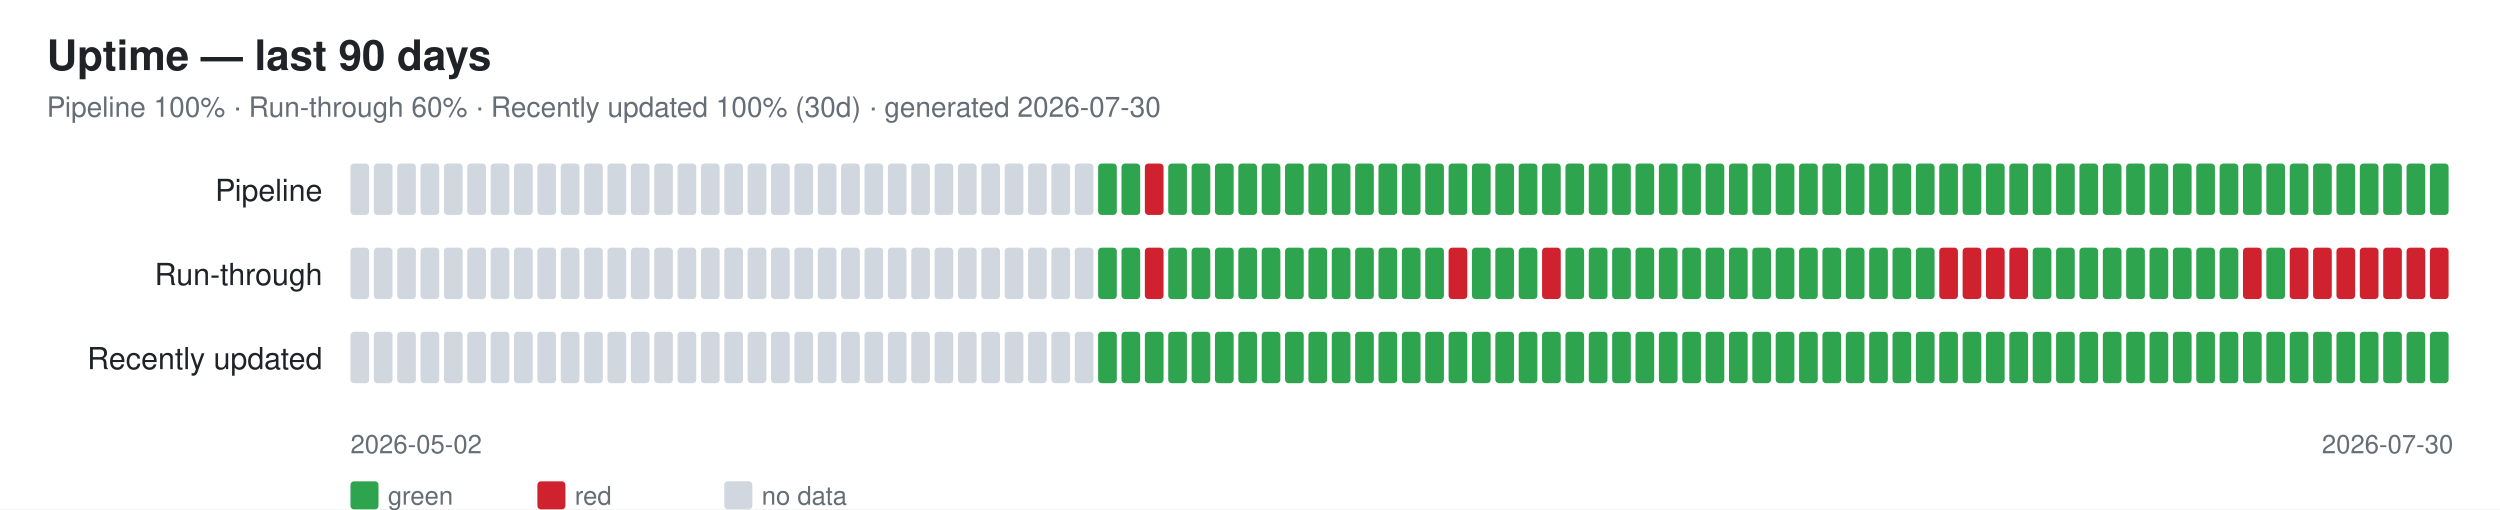
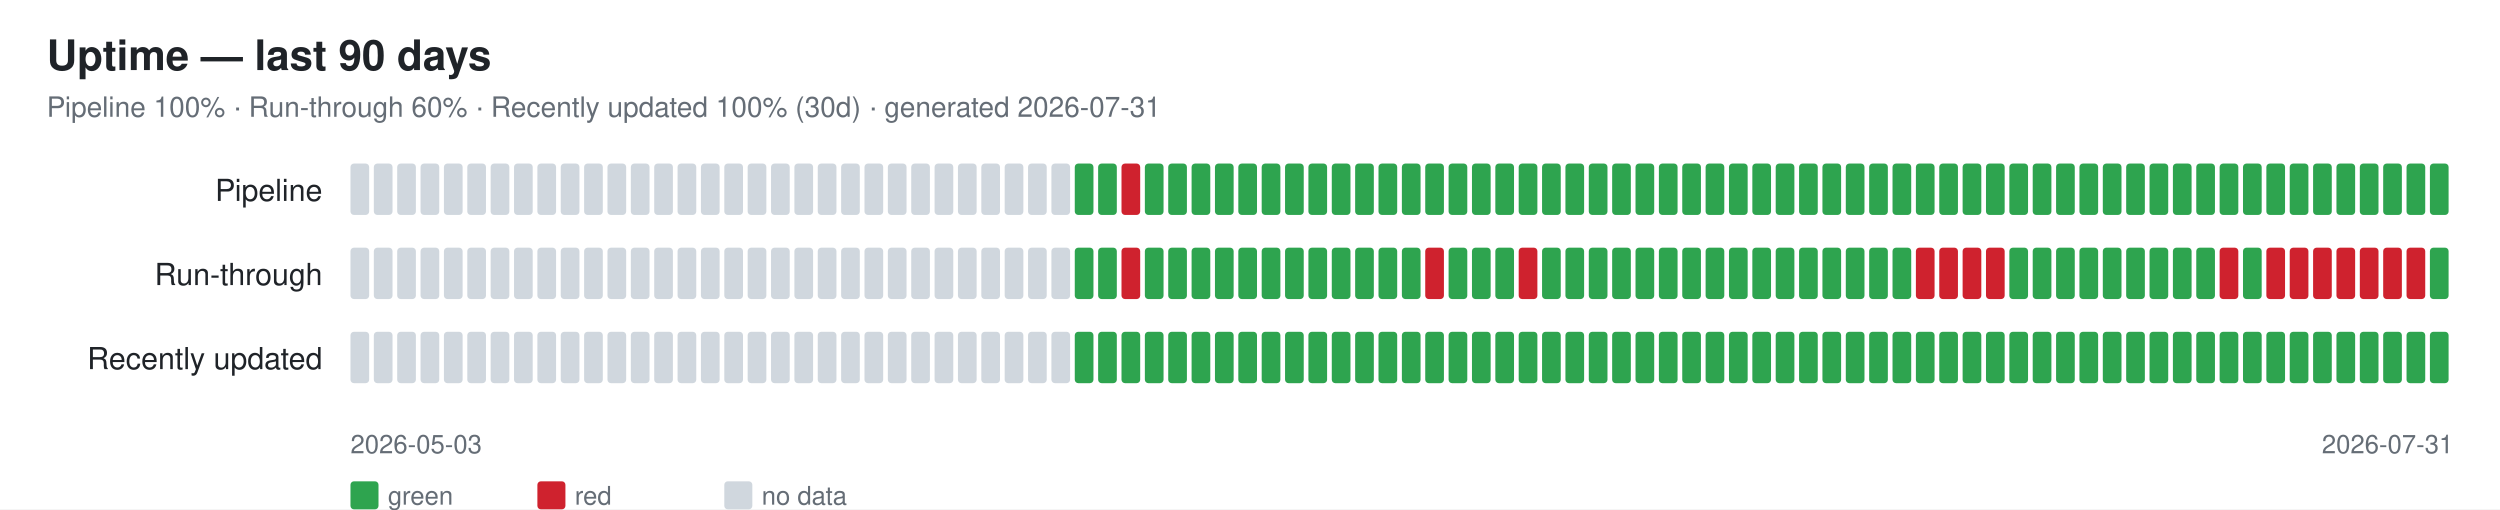
<svg xmlns="http://www.w3.org/2000/svg" width="1070" height="218" font-family="-apple-system,Segoe UI,Helvetica,Arial,sans-serif">
  <rect width="1070" height="218" fill="#ffffff" />
  <text x="20" y="30" font-size="18" font-weight="600" fill="#1f2328">Uptime — last 90 days</text>
-   <text x="20" y="50" font-size="12" fill="#656d76">Pipeline 100% · Run-through 60% · Recently updated 100% (30d) · generated 2026-07-30</text>
+   <text x="20" y="50" font-size="12" fill="#656d76">Pipeline 100% · Run-through 60% · Recently updated 100% (30d) · generated 2026-07-31</text>
  <text x="138" y="86" font-size="13" fill="#1f2328" text-anchor="end">Pipeline</text>
  <rect x="150" y="70" width="8" height="22" rx="1.5" fill="#d0d7de" />
  <rect x="160" y="70" width="8" height="22" rx="1.5" fill="#d0d7de" />
  <rect x="170" y="70" width="8" height="22" rx="1.5" fill="#d0d7de" />
  <rect x="180" y="70" width="8" height="22" rx="1.5" fill="#d0d7de" />
  <rect x="190" y="70" width="8" height="22" rx="1.5" fill="#d0d7de" />
  <rect x="200" y="70" width="8" height="22" rx="1.5" fill="#d0d7de" />
  <rect x="210" y="70" width="8" height="22" rx="1.5" fill="#d0d7de" />
  <rect x="220" y="70" width="8" height="22" rx="1.5" fill="#d0d7de" />
  <rect x="230" y="70" width="8" height="22" rx="1.5" fill="#d0d7de" />
  <rect x="240" y="70" width="8" height="22" rx="1.5" fill="#d0d7de" />
  <rect x="250" y="70" width="8" height="22" rx="1.5" fill="#d0d7de" />
  <rect x="260" y="70" width="8" height="22" rx="1.5" fill="#d0d7de" />
  <rect x="270" y="70" width="8" height="22" rx="1.5" fill="#d0d7de" />
  <rect x="280" y="70" width="8" height="22" rx="1.5" fill="#d0d7de" />
  <rect x="290" y="70" width="8" height="22" rx="1.5" fill="#d0d7de" />
  <rect x="300" y="70" width="8" height="22" rx="1.5" fill="#d0d7de" />
  <rect x="310" y="70" width="8" height="22" rx="1.5" fill="#d0d7de" />
  <rect x="320" y="70" width="8" height="22" rx="1.5" fill="#d0d7de" />
  <rect x="330" y="70" width="8" height="22" rx="1.5" fill="#d0d7de" />
  <rect x="340" y="70" width="8" height="22" rx="1.5" fill="#d0d7de" />
  <rect x="350" y="70" width="8" height="22" rx="1.5" fill="#d0d7de" />
  <rect x="360" y="70" width="8" height="22" rx="1.5" fill="#d0d7de" />
  <rect x="370" y="70" width="8" height="22" rx="1.5" fill="#d0d7de" />
  <rect x="380" y="70" width="8" height="22" rx="1.5" fill="#d0d7de" />
  <rect x="390" y="70" width="8" height="22" rx="1.5" fill="#d0d7de" />
  <rect x="400" y="70" width="8" height="22" rx="1.5" fill="#d0d7de" />
  <rect x="410" y="70" width="8" height="22" rx="1.5" fill="#d0d7de" />
  <rect x="420" y="70" width="8" height="22" rx="1.5" fill="#d0d7de" />
  <rect x="430" y="70" width="8" height="22" rx="1.5" fill="#d0d7de" />
  <rect x="440" y="70" width="8" height="22" rx="1.5" fill="#d0d7de" />
  <rect x="450" y="70" width="8" height="22" rx="1.5" fill="#d0d7de" />
-   <rect x="460" y="70" width="8" height="22" rx="1.5" fill="#d0d7de" />
+   <rect x="460" y="70" width="8" height="22" rx="1.5" fill="#2ea44f" />
  <rect x="470" y="70" width="8" height="22" rx="1.5" fill="#2ea44f" />
-   <rect x="480" y="70" width="8" height="22" rx="1.5" fill="#2ea44f" />
-   <rect x="490" y="70" width="8" height="22" rx="1.5" fill="#cf222e" />
+   <rect x="480" y="70" width="8" height="22" rx="1.5" fill="#cf222e" />
+   <rect x="490" y="70" width="8" height="22" rx="1.5" fill="#2ea44f" />
  <rect x="500" y="70" width="8" height="22" rx="1.5" fill="#2ea44f" />
  <rect x="510" y="70" width="8" height="22" rx="1.5" fill="#2ea44f" />
  <rect x="520" y="70" width="8" height="22" rx="1.5" fill="#2ea44f" />
  <rect x="530" y="70" width="8" height="22" rx="1.5" fill="#2ea44f" />
  <rect x="540" y="70" width="8" height="22" rx="1.5" fill="#2ea44f" />
  <rect x="550" y="70" width="8" height="22" rx="1.5" fill="#2ea44f" />
  <rect x="560" y="70" width="8" height="22" rx="1.5" fill="#2ea44f" />
  <rect x="570" y="70" width="8" height="22" rx="1.5" fill="#2ea44f" />
  <rect x="580" y="70" width="8" height="22" rx="1.5" fill="#2ea44f" />
  <rect x="590" y="70" width="8" height="22" rx="1.5" fill="#2ea44f" />
  <rect x="600" y="70" width="8" height="22" rx="1.5" fill="#2ea44f" />
  <rect x="610" y="70" width="8" height="22" rx="1.5" fill="#2ea44f" />
  <rect x="620" y="70" width="8" height="22" rx="1.5" fill="#2ea44f" />
  <rect x="630" y="70" width="8" height="22" rx="1.5" fill="#2ea44f" />
  <rect x="640" y="70" width="8" height="22" rx="1.5" fill="#2ea44f" />
  <rect x="650" y="70" width="8" height="22" rx="1.5" fill="#2ea44f" />
  <rect x="660" y="70" width="8" height="22" rx="1.5" fill="#2ea44f" />
  <rect x="670" y="70" width="8" height="22" rx="1.5" fill="#2ea44f" />
  <rect x="680" y="70" width="8" height="22" rx="1.5" fill="#2ea44f" />
  <rect x="690" y="70" width="8" height="22" rx="1.5" fill="#2ea44f" />
  <rect x="700" y="70" width="8" height="22" rx="1.5" fill="#2ea44f" />
  <rect x="710" y="70" width="8" height="22" rx="1.5" fill="#2ea44f" />
  <rect x="720" y="70" width="8" height="22" rx="1.5" fill="#2ea44f" />
  <rect x="730" y="70" width="8" height="22" rx="1.5" fill="#2ea44f" />
  <rect x="740" y="70" width="8" height="22" rx="1.5" fill="#2ea44f" />
  <rect x="750" y="70" width="8" height="22" rx="1.5" fill="#2ea44f" />
  <rect x="760" y="70" width="8" height="22" rx="1.5" fill="#2ea44f" />
  <rect x="770" y="70" width="8" height="22" rx="1.5" fill="#2ea44f" />
  <rect x="780" y="70" width="8" height="22" rx="1.5" fill="#2ea44f" />
  <rect x="790" y="70" width="8" height="22" rx="1.5" fill="#2ea44f" />
  <rect x="800" y="70" width="8" height="22" rx="1.5" fill="#2ea44f" />
  <rect x="810" y="70" width="8" height="22" rx="1.5" fill="#2ea44f" />
  <rect x="820" y="70" width="8" height="22" rx="1.5" fill="#2ea44f" />
  <rect x="830" y="70" width="8" height="22" rx="1.5" fill="#2ea44f" />
  <rect x="840" y="70" width="8" height="22" rx="1.5" fill="#2ea44f" />
  <rect x="850" y="70" width="8" height="22" rx="1.5" fill="#2ea44f" />
  <rect x="860" y="70" width="8" height="22" rx="1.5" fill="#2ea44f" />
  <rect x="870" y="70" width="8" height="22" rx="1.5" fill="#2ea44f" />
  <rect x="880" y="70" width="8" height="22" rx="1.5" fill="#2ea44f" />
  <rect x="890" y="70" width="8" height="22" rx="1.5" fill="#2ea44f" />
  <rect x="900" y="70" width="8" height="22" rx="1.5" fill="#2ea44f" />
  <rect x="910" y="70" width="8" height="22" rx="1.5" fill="#2ea44f" />
  <rect x="920" y="70" width="8" height="22" rx="1.5" fill="#2ea44f" />
  <rect x="930" y="70" width="8" height="22" rx="1.5" fill="#2ea44f" />
  <rect x="940" y="70" width="8" height="22" rx="1.5" fill="#2ea44f" />
  <rect x="950" y="70" width="8" height="22" rx="1.5" fill="#2ea44f" />
  <rect x="960" y="70" width="8" height="22" rx="1.5" fill="#2ea44f" />
  <rect x="970" y="70" width="8" height="22" rx="1.5" fill="#2ea44f" />
  <rect x="980" y="70" width="8" height="22" rx="1.5" fill="#2ea44f" />
  <rect x="990" y="70" width="8" height="22" rx="1.5" fill="#2ea44f" />
  <rect x="1000" y="70" width="8" height="22" rx="1.5" fill="#2ea44f" />
  <rect x="1010" y="70" width="8" height="22" rx="1.5" fill="#2ea44f" />
  <rect x="1020" y="70" width="8" height="22" rx="1.5" fill="#2ea44f" />
  <rect x="1030" y="70" width="8" height="22" rx="1.5" fill="#2ea44f" />
  <rect x="1040" y="70" width="8" height="22" rx="1.5" fill="#2ea44f" />
  <text x="138" y="122" font-size="13" fill="#1f2328" text-anchor="end">Run-through</text>
  <rect x="150" y="106" width="8" height="22" rx="1.5" fill="#d0d7de" />
  <rect x="160" y="106" width="8" height="22" rx="1.5" fill="#d0d7de" />
  <rect x="170" y="106" width="8" height="22" rx="1.5" fill="#d0d7de" />
  <rect x="180" y="106" width="8" height="22" rx="1.5" fill="#d0d7de" />
  <rect x="190" y="106" width="8" height="22" rx="1.5" fill="#d0d7de" />
  <rect x="200" y="106" width="8" height="22" rx="1.5" fill="#d0d7de" />
  <rect x="210" y="106" width="8" height="22" rx="1.5" fill="#d0d7de" />
  <rect x="220" y="106" width="8" height="22" rx="1.5" fill="#d0d7de" />
  <rect x="230" y="106" width="8" height="22" rx="1.5" fill="#d0d7de" />
  <rect x="240" y="106" width="8" height="22" rx="1.5" fill="#d0d7de" />
  <rect x="250" y="106" width="8" height="22" rx="1.5" fill="#d0d7de" />
  <rect x="260" y="106" width="8" height="22" rx="1.5" fill="#d0d7de" />
  <rect x="270" y="106" width="8" height="22" rx="1.5" fill="#d0d7de" />
  <rect x="280" y="106" width="8" height="22" rx="1.5" fill="#d0d7de" />
  <rect x="290" y="106" width="8" height="22" rx="1.5" fill="#d0d7de" />
  <rect x="300" y="106" width="8" height="22" rx="1.5" fill="#d0d7de" />
  <rect x="310" y="106" width="8" height="22" rx="1.5" fill="#d0d7de" />
  <rect x="320" y="106" width="8" height="22" rx="1.5" fill="#d0d7de" />
  <rect x="330" y="106" width="8" height="22" rx="1.5" fill="#d0d7de" />
  <rect x="340" y="106" width="8" height="22" rx="1.5" fill="#d0d7de" />
  <rect x="350" y="106" width="8" height="22" rx="1.5" fill="#d0d7de" />
  <rect x="360" y="106" width="8" height="22" rx="1.5" fill="#d0d7de" />
  <rect x="370" y="106" width="8" height="22" rx="1.5" fill="#d0d7de" />
  <rect x="380" y="106" width="8" height="22" rx="1.5" fill="#d0d7de" />
  <rect x="390" y="106" width="8" height="22" rx="1.5" fill="#d0d7de" />
  <rect x="400" y="106" width="8" height="22" rx="1.5" fill="#d0d7de" />
  <rect x="410" y="106" width="8" height="22" rx="1.5" fill="#d0d7de" />
  <rect x="420" y="106" width="8" height="22" rx="1.5" fill="#d0d7de" />
  <rect x="430" y="106" width="8" height="22" rx="1.5" fill="#d0d7de" />
  <rect x="440" y="106" width="8" height="22" rx="1.5" fill="#d0d7de" />
  <rect x="450" y="106" width="8" height="22" rx="1.5" fill="#d0d7de" />
-   <rect x="460" y="106" width="8" height="22" rx="1.5" fill="#d0d7de" />
+   <rect x="460" y="106" width="8" height="22" rx="1.5" fill="#2ea44f" />
  <rect x="470" y="106" width="8" height="22" rx="1.5" fill="#2ea44f" />
-   <rect x="480" y="106" width="8" height="22" rx="1.5" fill="#2ea44f" />
-   <rect x="490" y="106" width="8" height="22" rx="1.5" fill="#cf222e" />
+   <rect x="480" y="106" width="8" height="22" rx="1.5" fill="#cf222e" />
+   <rect x="490" y="106" width="8" height="22" rx="1.5" fill="#2ea44f" />
  <rect x="500" y="106" width="8" height="22" rx="1.5" fill="#2ea44f" />
  <rect x="510" y="106" width="8" height="22" rx="1.5" fill="#2ea44f" />
  <rect x="520" y="106" width="8" height="22" rx="1.5" fill="#2ea44f" />
  <rect x="530" y="106" width="8" height="22" rx="1.5" fill="#2ea44f" />
  <rect x="540" y="106" width="8" height="22" rx="1.5" fill="#2ea44f" />
  <rect x="550" y="106" width="8" height="22" rx="1.5" fill="#2ea44f" />
  <rect x="560" y="106" width="8" height="22" rx="1.5" fill="#2ea44f" />
  <rect x="570" y="106" width="8" height="22" rx="1.5" fill="#2ea44f" />
  <rect x="580" y="106" width="8" height="22" rx="1.5" fill="#2ea44f" />
  <rect x="590" y="106" width="8" height="22" rx="1.5" fill="#2ea44f" />
  <rect x="600" y="106" width="8" height="22" rx="1.5" fill="#2ea44f" />
-   <rect x="610" y="106" width="8" height="22" rx="1.5" fill="#2ea44f" />
-   <rect x="620" y="106" width="8" height="22" rx="1.5" fill="#cf222e" />
+   <rect x="610" y="106" width="8" height="22" rx="1.5" fill="#cf222e" />
+   <rect x="620" y="106" width="8" height="22" rx="1.5" fill="#2ea44f" />
  <rect x="630" y="106" width="8" height="22" rx="1.5" fill="#2ea44f" />
  <rect x="640" y="106" width="8" height="22" rx="1.5" fill="#2ea44f" />
-   <rect x="650" y="106" width="8" height="22" rx="1.5" fill="#2ea44f" />
-   <rect x="660" y="106" width="8" height="22" rx="1.5" fill="#cf222e" />
+   <rect x="650" y="106" width="8" height="22" rx="1.5" fill="#cf222e" />
+   <rect x="660" y="106" width="8" height="22" rx="1.5" fill="#2ea44f" />
  <rect x="670" y="106" width="8" height="22" rx="1.5" fill="#2ea44f" />
  <rect x="680" y="106" width="8" height="22" rx="1.5" fill="#2ea44f" />
  <rect x="690" y="106" width="8" height="22" rx="1.5" fill="#2ea44f" />
  <rect x="700" y="106" width="8" height="22" rx="1.5" fill="#2ea44f" />
  <rect x="710" y="106" width="8" height="22" rx="1.5" fill="#2ea44f" />
  <rect x="720" y="106" width="8" height="22" rx="1.5" fill="#2ea44f" />
  <rect x="730" y="106" width="8" height="22" rx="1.5" fill="#2ea44f" />
  <rect x="740" y="106" width="8" height="22" rx="1.5" fill="#2ea44f" />
  <rect x="750" y="106" width="8" height="22" rx="1.5" fill="#2ea44f" />
  <rect x="760" y="106" width="8" height="22" rx="1.5" fill="#2ea44f" />
  <rect x="770" y="106" width="8" height="22" rx="1.5" fill="#2ea44f" />
  <rect x="780" y="106" width="8" height="22" rx="1.5" fill="#2ea44f" />
  <rect x="790" y="106" width="8" height="22" rx="1.5" fill="#2ea44f" />
  <rect x="800" y="106" width="8" height="22" rx="1.5" fill="#2ea44f" />
  <rect x="810" y="106" width="8" height="22" rx="1.5" fill="#2ea44f" />
-   <rect x="820" y="106" width="8" height="22" rx="1.5" fill="#2ea44f" />
+   <rect x="820" y="106" width="8" height="22" rx="1.5" fill="#cf222e" />
  <rect x="830" y="106" width="8" height="22" rx="1.5" fill="#cf222e" />
  <rect x="840" y="106" width="8" height="22" rx="1.5" fill="#cf222e" />
  <rect x="850" y="106" width="8" height="22" rx="1.5" fill="#cf222e" />
-   <rect x="860" y="106" width="8" height="22" rx="1.5" fill="#cf222e" />
+   <rect x="860" y="106" width="8" height="22" rx="1.5" fill="#2ea44f" />
  <rect x="870" y="106" width="8" height="22" rx="1.5" fill="#2ea44f" />
  <rect x="880" y="106" width="8" height="22" rx="1.5" fill="#2ea44f" />
  <rect x="890" y="106" width="8" height="22" rx="1.5" fill="#2ea44f" />
  <rect x="900" y="106" width="8" height="22" rx="1.5" fill="#2ea44f" />
  <rect x="910" y="106" width="8" height="22" rx="1.5" fill="#2ea44f" />
  <rect x="920" y="106" width="8" height="22" rx="1.5" fill="#2ea44f" />
  <rect x="930" y="106" width="8" height="22" rx="1.5" fill="#2ea44f" />
  <rect x="940" y="106" width="8" height="22" rx="1.5" fill="#2ea44f" />
-   <rect x="950" y="106" width="8" height="22" rx="1.5" fill="#2ea44f" />
-   <rect x="960" y="106" width="8" height="22" rx="1.5" fill="#cf222e" />
-   <rect x="970" y="106" width="8" height="22" rx="1.5" fill="#2ea44f" />
+   <rect x="950" y="106" width="8" height="22" rx="1.5" fill="#cf222e" />
+   <rect x="960" y="106" width="8" height="22" rx="1.5" fill="#2ea44f" />
+   <rect x="970" y="106" width="8" height="22" rx="1.5" fill="#cf222e" />
  <rect x="980" y="106" width="8" height="22" rx="1.5" fill="#cf222e" />
  <rect x="990" y="106" width="8" height="22" rx="1.5" fill="#cf222e" />
  <rect x="1000" y="106" width="8" height="22" rx="1.5" fill="#cf222e" />
  <rect x="1010" y="106" width="8" height="22" rx="1.5" fill="#cf222e" />
  <rect x="1020" y="106" width="8" height="22" rx="1.5" fill="#cf222e" />
  <rect x="1030" y="106" width="8" height="22" rx="1.5" fill="#cf222e" />
-   <rect x="1040" y="106" width="8" height="22" rx="1.5" fill="#cf222e" />
+   <rect x="1040" y="106" width="8" height="22" rx="1.5" fill="#2ea44f" />
  <text x="138" y="158" font-size="13" fill="#1f2328" text-anchor="end">Recently updated</text>
  <rect x="150" y="142" width="8" height="22" rx="1.5" fill="#d0d7de" />
  <rect x="160" y="142" width="8" height="22" rx="1.5" fill="#d0d7de" />
  <rect x="170" y="142" width="8" height="22" rx="1.5" fill="#d0d7de" />
  <rect x="180" y="142" width="8" height="22" rx="1.5" fill="#d0d7de" />
  <rect x="190" y="142" width="8" height="22" rx="1.5" fill="#d0d7de" />
  <rect x="200" y="142" width="8" height="22" rx="1.5" fill="#d0d7de" />
  <rect x="210" y="142" width="8" height="22" rx="1.5" fill="#d0d7de" />
  <rect x="220" y="142" width="8" height="22" rx="1.5" fill="#d0d7de" />
  <rect x="230" y="142" width="8" height="22" rx="1.5" fill="#d0d7de" />
  <rect x="240" y="142" width="8" height="22" rx="1.5" fill="#d0d7de" />
  <rect x="250" y="142" width="8" height="22" rx="1.5" fill="#d0d7de" />
  <rect x="260" y="142" width="8" height="22" rx="1.5" fill="#d0d7de" />
  <rect x="270" y="142" width="8" height="22" rx="1.5" fill="#d0d7de" />
  <rect x="280" y="142" width="8" height="22" rx="1.5" fill="#d0d7de" />
  <rect x="290" y="142" width="8" height="22" rx="1.5" fill="#d0d7de" />
  <rect x="300" y="142" width="8" height="22" rx="1.5" fill="#d0d7de" />
  <rect x="310" y="142" width="8" height="22" rx="1.5" fill="#d0d7de" />
  <rect x="320" y="142" width="8" height="22" rx="1.5" fill="#d0d7de" />
  <rect x="330" y="142" width="8" height="22" rx="1.5" fill="#d0d7de" />
  <rect x="340" y="142" width="8" height="22" rx="1.5" fill="#d0d7de" />
  <rect x="350" y="142" width="8" height="22" rx="1.5" fill="#d0d7de" />
  <rect x="360" y="142" width="8" height="22" rx="1.5" fill="#d0d7de" />
  <rect x="370" y="142" width="8" height="22" rx="1.5" fill="#d0d7de" />
  <rect x="380" y="142" width="8" height="22" rx="1.5" fill="#d0d7de" />
  <rect x="390" y="142" width="8" height="22" rx="1.5" fill="#d0d7de" />
  <rect x="400" y="142" width="8" height="22" rx="1.5" fill="#d0d7de" />
  <rect x="410" y="142" width="8" height="22" rx="1.5" fill="#d0d7de" />
  <rect x="420" y="142" width="8" height="22" rx="1.5" fill="#d0d7de" />
  <rect x="430" y="142" width="8" height="22" rx="1.5" fill="#d0d7de" />
  <rect x="440" y="142" width="8" height="22" rx="1.5" fill="#d0d7de" />
  <rect x="450" y="142" width="8" height="22" rx="1.5" fill="#d0d7de" />
-   <rect x="460" y="142" width="8" height="22" rx="1.5" fill="#d0d7de" />
+   <rect x="460" y="142" width="8" height="22" rx="1.5" fill="#2ea44f" />
  <rect x="470" y="142" width="8" height="22" rx="1.5" fill="#2ea44f" />
  <rect x="480" y="142" width="8" height="22" rx="1.5" fill="#2ea44f" />
  <rect x="490" y="142" width="8" height="22" rx="1.5" fill="#2ea44f" />
  <rect x="500" y="142" width="8" height="22" rx="1.5" fill="#2ea44f" />
  <rect x="510" y="142" width="8" height="22" rx="1.5" fill="#2ea44f" />
  <rect x="520" y="142" width="8" height="22" rx="1.5" fill="#2ea44f" />
  <rect x="530" y="142" width="8" height="22" rx="1.5" fill="#2ea44f" />
  <rect x="540" y="142" width="8" height="22" rx="1.5" fill="#2ea44f" />
  <rect x="550" y="142" width="8" height="22" rx="1.5" fill="#2ea44f" />
  <rect x="560" y="142" width="8" height="22" rx="1.5" fill="#2ea44f" />
  <rect x="570" y="142" width="8" height="22" rx="1.5" fill="#2ea44f" />
  <rect x="580" y="142" width="8" height="22" rx="1.5" fill="#2ea44f" />
  <rect x="590" y="142" width="8" height="22" rx="1.5" fill="#2ea44f" />
  <rect x="600" y="142" width="8" height="22" rx="1.5" fill="#2ea44f" />
  <rect x="610" y="142" width="8" height="22" rx="1.5" fill="#2ea44f" />
  <rect x="620" y="142" width="8" height="22" rx="1.5" fill="#2ea44f" />
  <rect x="630" y="142" width="8" height="22" rx="1.5" fill="#2ea44f" />
  <rect x="640" y="142" width="8" height="22" rx="1.5" fill="#2ea44f" />
  <rect x="650" y="142" width="8" height="22" rx="1.5" fill="#2ea44f" />
  <rect x="660" y="142" width="8" height="22" rx="1.5" fill="#2ea44f" />
  <rect x="670" y="142" width="8" height="22" rx="1.5" fill="#2ea44f" />
  <rect x="680" y="142" width="8" height="22" rx="1.5" fill="#2ea44f" />
  <rect x="690" y="142" width="8" height="22" rx="1.5" fill="#2ea44f" />
  <rect x="700" y="142" width="8" height="22" rx="1.5" fill="#2ea44f" />
  <rect x="710" y="142" width="8" height="22" rx="1.5" fill="#2ea44f" />
  <rect x="720" y="142" width="8" height="22" rx="1.5" fill="#2ea44f" />
  <rect x="730" y="142" width="8" height="22" rx="1.5" fill="#2ea44f" />
  <rect x="740" y="142" width="8" height="22" rx="1.5" fill="#2ea44f" />
  <rect x="750" y="142" width="8" height="22" rx="1.5" fill="#2ea44f" />
  <rect x="760" y="142" width="8" height="22" rx="1.5" fill="#2ea44f" />
  <rect x="770" y="142" width="8" height="22" rx="1.5" fill="#2ea44f" />
  <rect x="780" y="142" width="8" height="22" rx="1.5" fill="#2ea44f" />
  <rect x="790" y="142" width="8" height="22" rx="1.5" fill="#2ea44f" />
  <rect x="800" y="142" width="8" height="22" rx="1.5" fill="#2ea44f" />
  <rect x="810" y="142" width="8" height="22" rx="1.5" fill="#2ea44f" />
  <rect x="820" y="142" width="8" height="22" rx="1.5" fill="#2ea44f" />
  <rect x="830" y="142" width="8" height="22" rx="1.5" fill="#2ea44f" />
  <rect x="840" y="142" width="8" height="22" rx="1.5" fill="#2ea44f" />
  <rect x="850" y="142" width="8" height="22" rx="1.5" fill="#2ea44f" />
  <rect x="860" y="142" width="8" height="22" rx="1.5" fill="#2ea44f" />
  <rect x="870" y="142" width="8" height="22" rx="1.5" fill="#2ea44f" />
  <rect x="880" y="142" width="8" height="22" rx="1.5" fill="#2ea44f" />
  <rect x="890" y="142" width="8" height="22" rx="1.5" fill="#2ea44f" />
  <rect x="900" y="142" width="8" height="22" rx="1.5" fill="#2ea44f" />
  <rect x="910" y="142" width="8" height="22" rx="1.5" fill="#2ea44f" />
  <rect x="920" y="142" width="8" height="22" rx="1.5" fill="#2ea44f" />
  <rect x="930" y="142" width="8" height="22" rx="1.5" fill="#2ea44f" />
  <rect x="940" y="142" width="8" height="22" rx="1.5" fill="#2ea44f" />
  <rect x="950" y="142" width="8" height="22" rx="1.5" fill="#2ea44f" />
  <rect x="960" y="142" width="8" height="22" rx="1.5" fill="#2ea44f" />
  <rect x="970" y="142" width="8" height="22" rx="1.5" fill="#2ea44f" />
  <rect x="980" y="142" width="8" height="22" rx="1.5" fill="#2ea44f" />
  <rect x="990" y="142" width="8" height="22" rx="1.5" fill="#2ea44f" />
  <rect x="1000" y="142" width="8" height="22" rx="1.5" fill="#2ea44f" />
  <rect x="1010" y="142" width="8" height="22" rx="1.5" fill="#2ea44f" />
  <rect x="1020" y="142" width="8" height="22" rx="1.5" fill="#2ea44f" />
  <rect x="1030" y="142" width="8" height="22" rx="1.5" fill="#2ea44f" />
  <rect x="1040" y="142" width="8" height="22" rx="1.5" fill="#2ea44f" />
-   <text x="150" y="194" font-size="11" fill="#656d76">2026-05-02</text>
-   <text x="1050" y="194" font-size="11" fill="#656d76" text-anchor="end">2026-07-30</text>
+   <text x="150" y="194" font-size="11" fill="#656d76">2026-05-03</text>
+   <text x="1050" y="194" font-size="11" fill="#656d76" text-anchor="end">2026-07-31</text>
  <rect x="150" y="206" width="12" height="12" rx="1.5" fill="#2ea44f" />
  <text x="166" y="216" font-size="11" fill="#656d76">green</text>
  <rect x="230" y="206" width="12" height="12" rx="1.5" fill="#cf222e" />
  <text x="246" y="216" font-size="11" fill="#656d76">red</text>
  <rect x="310" y="206" width="12" height="12" rx="1.5" fill="#d0d7de" />
  <text x="326" y="216" font-size="11" fill="#656d76">no data</text>
</svg>
